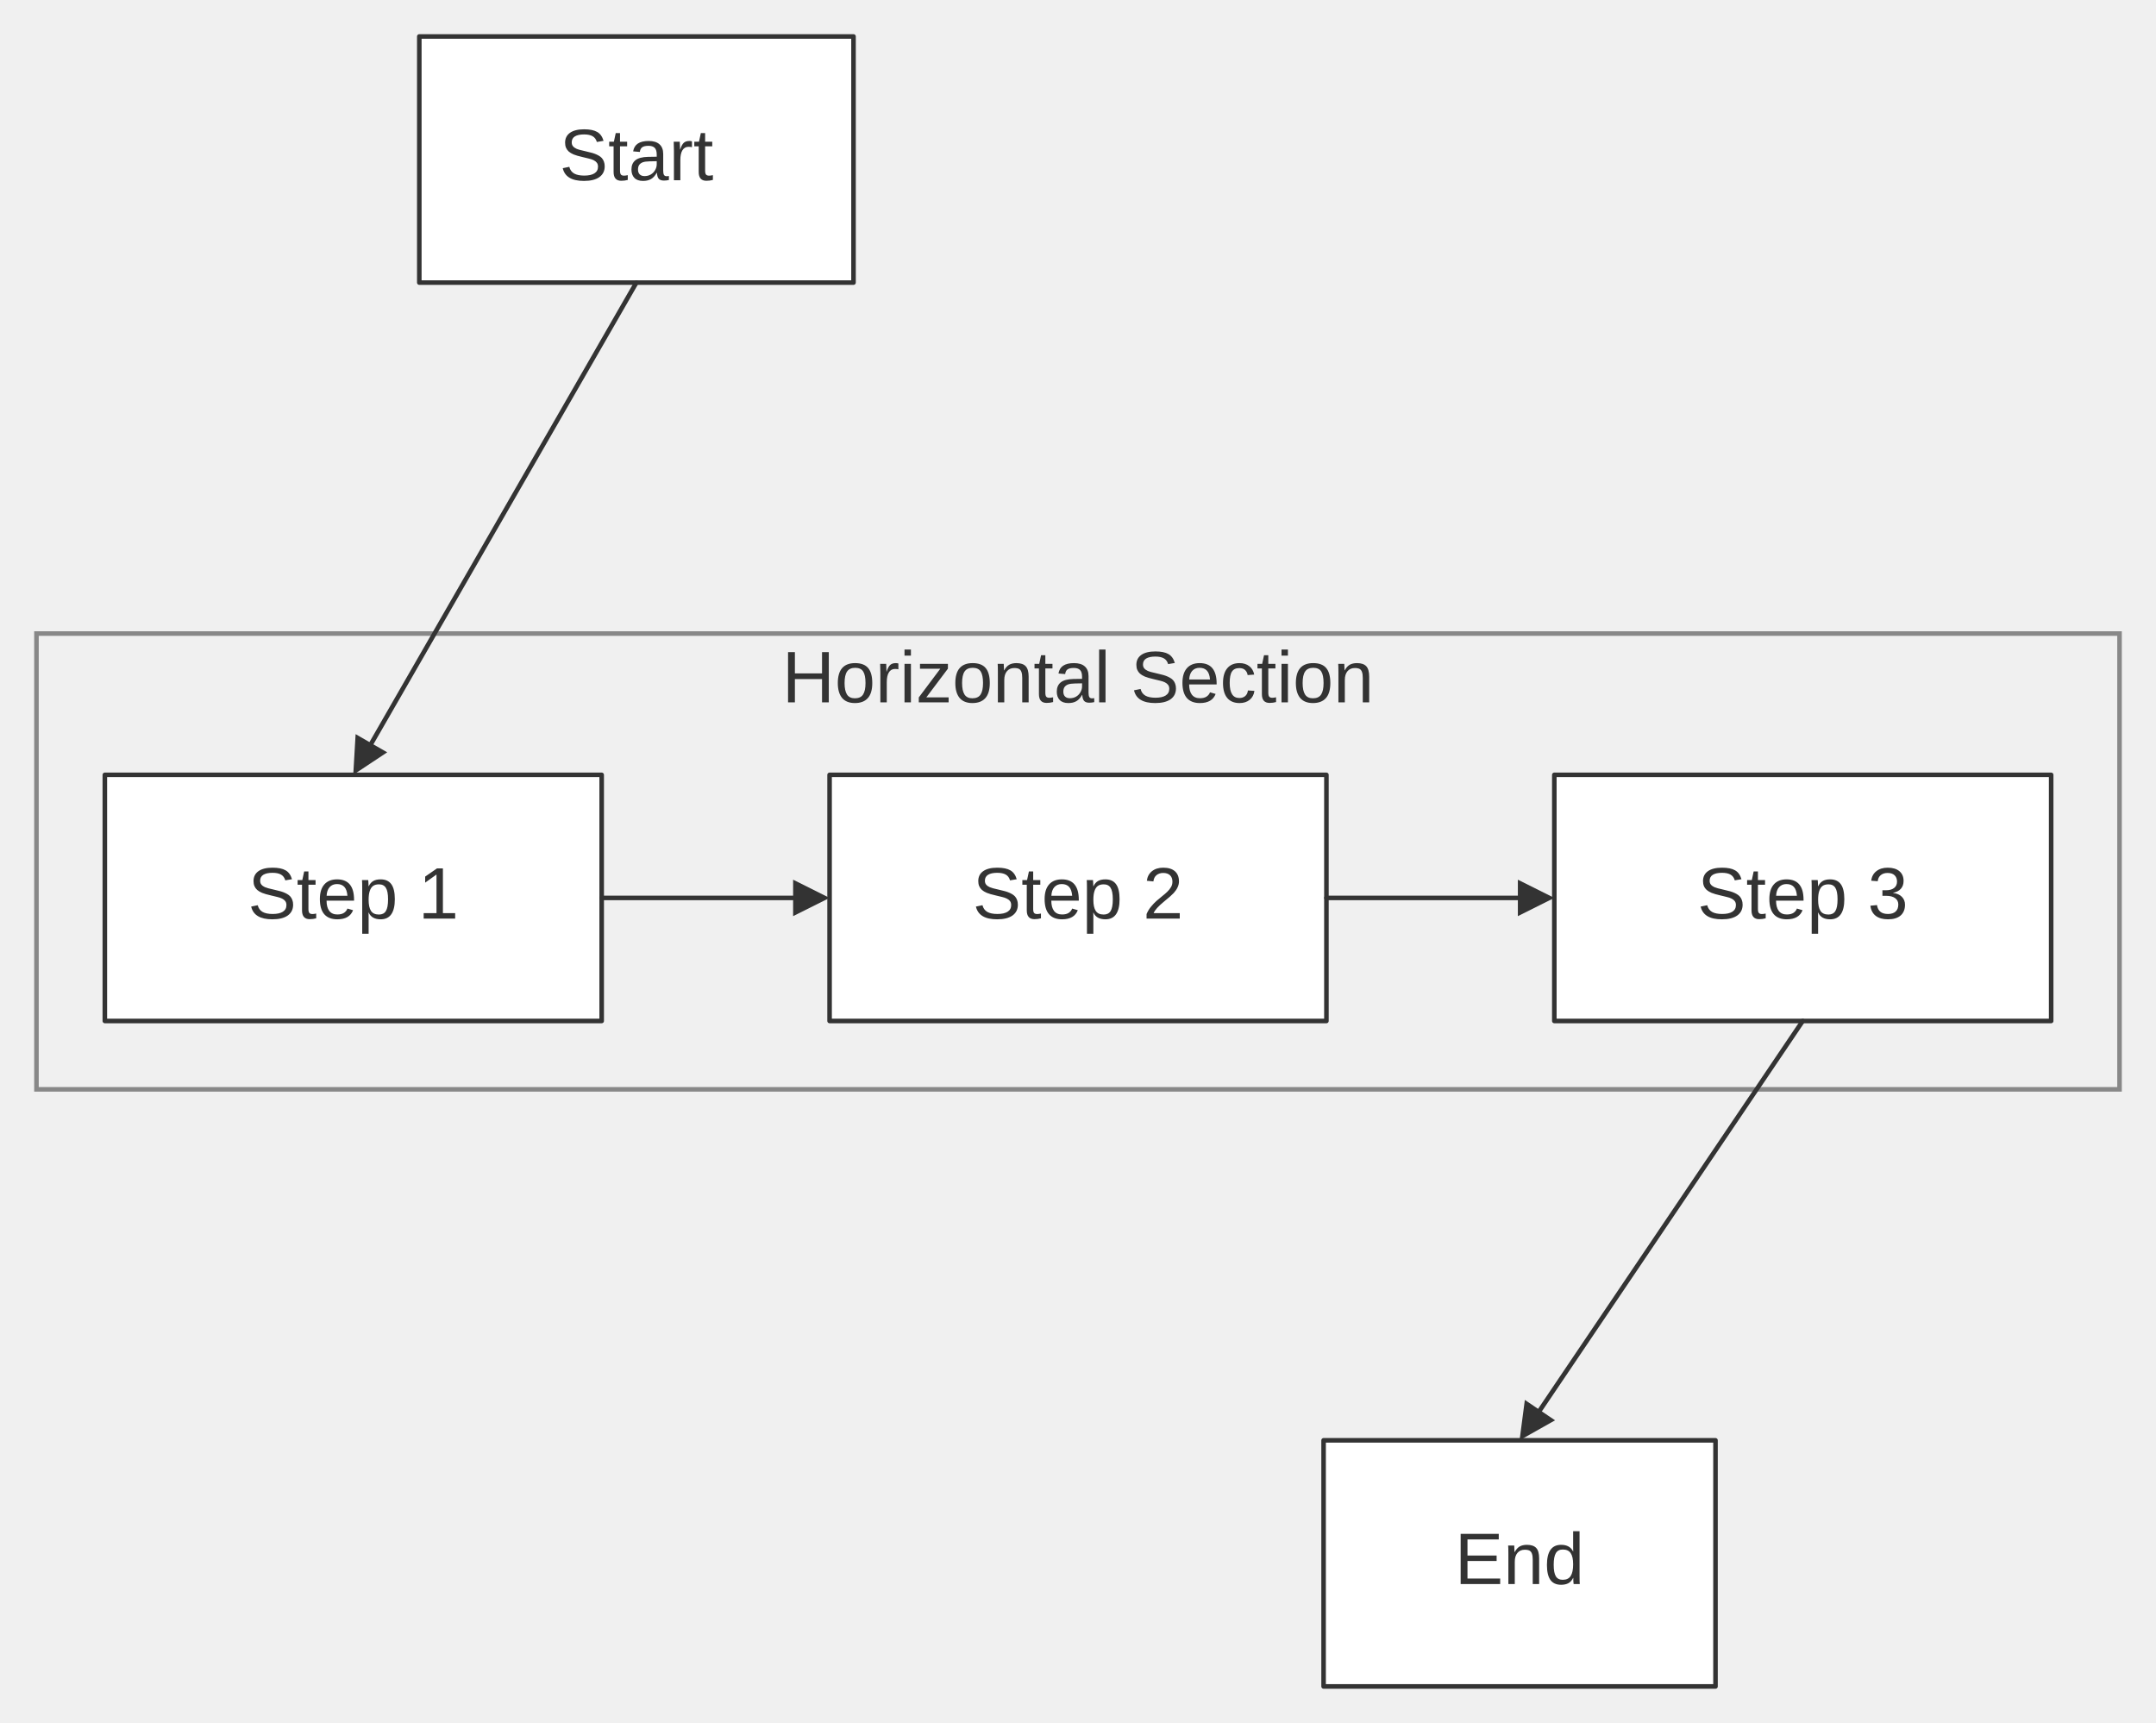
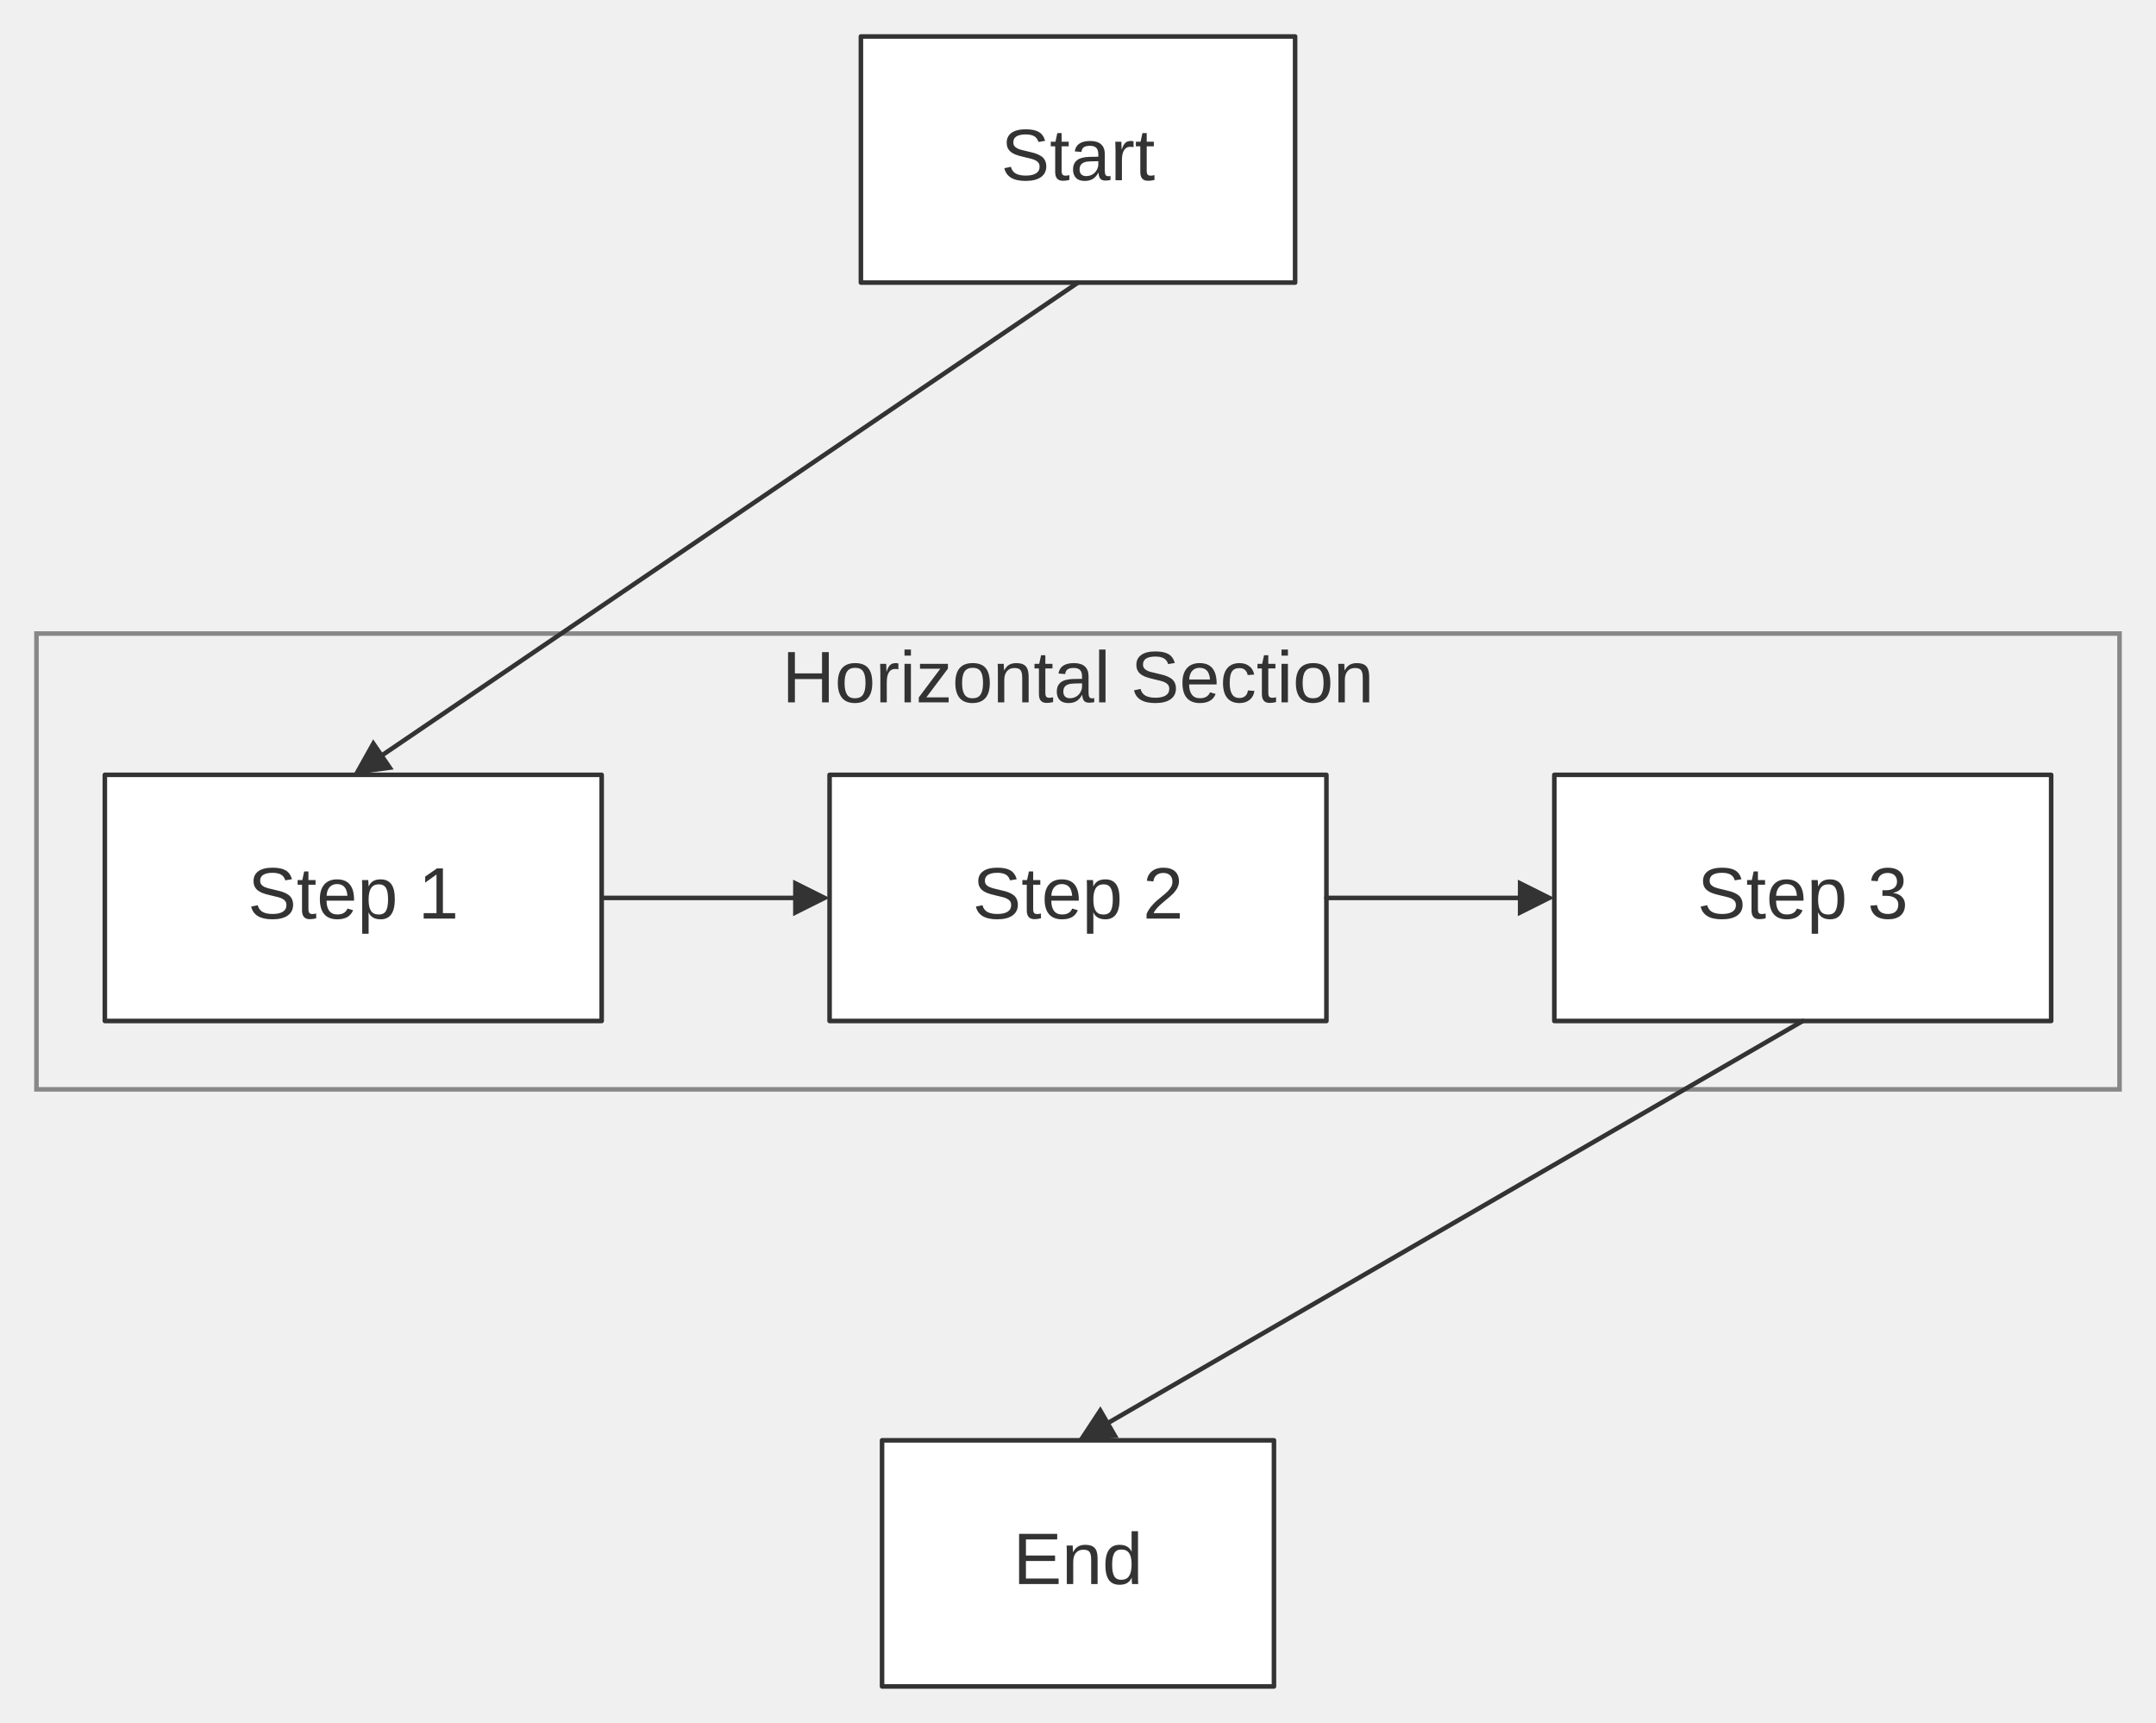
<svg xmlns="http://www.w3.org/2000/svg" width="100%" viewBox="0 0 473.00 378.00" style="max-width: 473.00px; background-color: transparent;" font-family="&quot;trebuchet ms&quot;, verdana, arial, sans-serif" font-size="16.00">
  <defs>
    <marker id="arrowhead" viewBox="0 0 10.00 10.00" refX="5.00" refY="5.00" markerWidth="8.00" markerHeight="8.00" orient="auto-start-reverse" markerUnits="userSpaceOnUse">
      <path d="M 0 0 L 10.00 5.00 L 0 10.00 z" fill="#333" />
    </marker>
    <marker id="crosshead" viewBox="0 0 11.00 11.00" refX="12.00" refY="5.20" markerWidth="11.00" markerHeight="11.00" orient="auto-start-reverse" markerUnits="userSpaceOnUse">
      <path d="M 1,1 l 9,9 M 10,1 l -9,9" stroke="#333" stroke-width="2" />
    </marker>
    <marker id="circlehead" viewBox="0 0 12.00 12.00" refX="11.00" refY="6.00" markerWidth="12.00" markerHeight="12.00" orient="auto-start-reverse" markerUnits="userSpaceOnUse">
      <circle cx="6" cy="6" r="5" stroke="#333" stroke-width="1" fill="white" />
    </marker>
    <marker id="open-arrowhead" viewBox="0 0 10.00 10.00" refX="5.00" refY="5.00" markerWidth="8.00" markerHeight="8.00" orient="auto-start-reverse" markerUnits="userSpaceOnUse">
      <polygon points="0,0 10.00,5.00 0,10.00" fill="white" stroke="#333" stroke-width="1" />
    </marker>
    <marker id="diamondhead" viewBox="0 0 12.00 12.00" refX="6.00" refY="6.00" markerWidth="12.00" markerHeight="12.00" orient="auto-start-reverse" markerUnits="userSpaceOnUse">
      <polygon points="0,6.00 6.00,0 12.00,6.00 6.00,12.00" fill="#333" />
    </marker>
    <marker id="open-diamondhead" viewBox="0 0 12.00 12.00" refX="6.00" refY="6.00" markerWidth="12.00" markerHeight="12.00" orient="auto-start-reverse" markerUnits="userSpaceOnUse">
      <polygon points="0,6.00 6.00,0 12.00,6.00 6.00,12.00" fill="white" stroke="#333" stroke-width="1" />
    </marker>
  </defs>
  <g transform="translate(-20.00,0.00)">
    <g class="clusters">
      <rect class="subgraph" x="28.00" y="139.00" width="457.00" height="100.00" fill="none" stroke="#888" stroke-width="1.00" />
      <text x="256.50" y="143.00" text-anchor="middle" dominant-baseline="hanging" fill="#333">Horizontal Section</text>
    </g>
    <g class="nodes">
      <rect x="43.00" y="170.00" width="109.00" height="54.00" fill="white" stroke="#333" stroke-width="1.00" stroke-linejoin="round" />
      <text x="97.50" y="197.00" text-anchor="middle" dominant-baseline="middle" fill="#333">Step 1</text>
      <rect x="202.00" y="170.00" width="109.00" height="54.00" fill="white" stroke="#333" stroke-width="1.00" stroke-linejoin="round" />
      <text x="256.50" y="197.00" text-anchor="middle" dominant-baseline="middle" fill="#333">Step 2</text>
      <rect x="361.00" y="170.00" width="109.00" height="54.00" fill="white" stroke="#333" stroke-width="1.00" stroke-linejoin="round" />
      <text x="415.50" y="197.00" text-anchor="middle" dominant-baseline="middle" fill="#333">Step 3</text>
-       <rect x="310.38" y="316.00" width="85.98" height="54.00" fill="white" stroke="#333" stroke-width="1.00" stroke-linejoin="round" />
-       <text x="353.37" y="343.00" text-anchor="middle" dominant-baseline="middle" fill="#333">End</text>
-       <rect x="111.99" y="8.00" width="95.26" height="54.00" fill="white" stroke="#333" stroke-width="1.00" stroke-linejoin="round" />
-       <text x="159.62" y="35.00" text-anchor="middle" dominant-baseline="middle" fill="#333">Start</text>
+       <rect x="213.51" y="316.00" width="85.98" height="54.00" fill="white" stroke="#333" stroke-width="1.00" stroke-linejoin="round" />
+       <text x="256.50" y="343.00" text-anchor="middle" dominant-baseline="middle" fill="#333">End</text>
+       <rect x="208.87" y="8.00" width="95.26" height="54.00" fill="white" stroke="#333" stroke-width="1.00" stroke-linejoin="round" />
+       <text x="256.50" y="35.00" text-anchor="middle" dominant-baseline="middle" fill="#333">Start</text>
    </g>
    <g class="edgePaths">
      <path d="M152.00,197.00 L198.00,197.00" stroke="#333" stroke-width="1.00" fill="none" stroke-linecap="round" stroke-linejoin="round" marker-end="url(#arrowhead)" />
      <path d="M311.00,197.00 L357.00,197.00" stroke="#333" stroke-width="1.00" fill="none" stroke-linecap="round" stroke-linejoin="round" marker-end="url(#arrowhead)" />
-       <path d="M159.62,62.00 L99.49,166.53" stroke="#333" stroke-width="1.00" fill="none" stroke-linecap="round" stroke-linejoin="round" marker-end="url(#arrowhead)" />
-       <path d="M415.50,224.00 L355.61,312.69" stroke="#333" stroke-width="1.00" fill="none" stroke-linecap="round" stroke-linejoin="round" marker-end="url(#arrowhead)" />
+       <path d="M256.50,62.00 L100.81,167.75" stroke="#333" stroke-width="1.00" fill="none" stroke-linecap="round" stroke-linejoin="round" marker-end="url(#arrowhead)" />
+       <path d="M415.50,224.00 L259.96,314.00" stroke="#333" stroke-width="1.00" fill="none" stroke-linecap="round" stroke-linejoin="round" marker-end="url(#arrowhead)" />
    </g>
    <g class="edgeLabels">
    </g>
  </g>
</svg>
